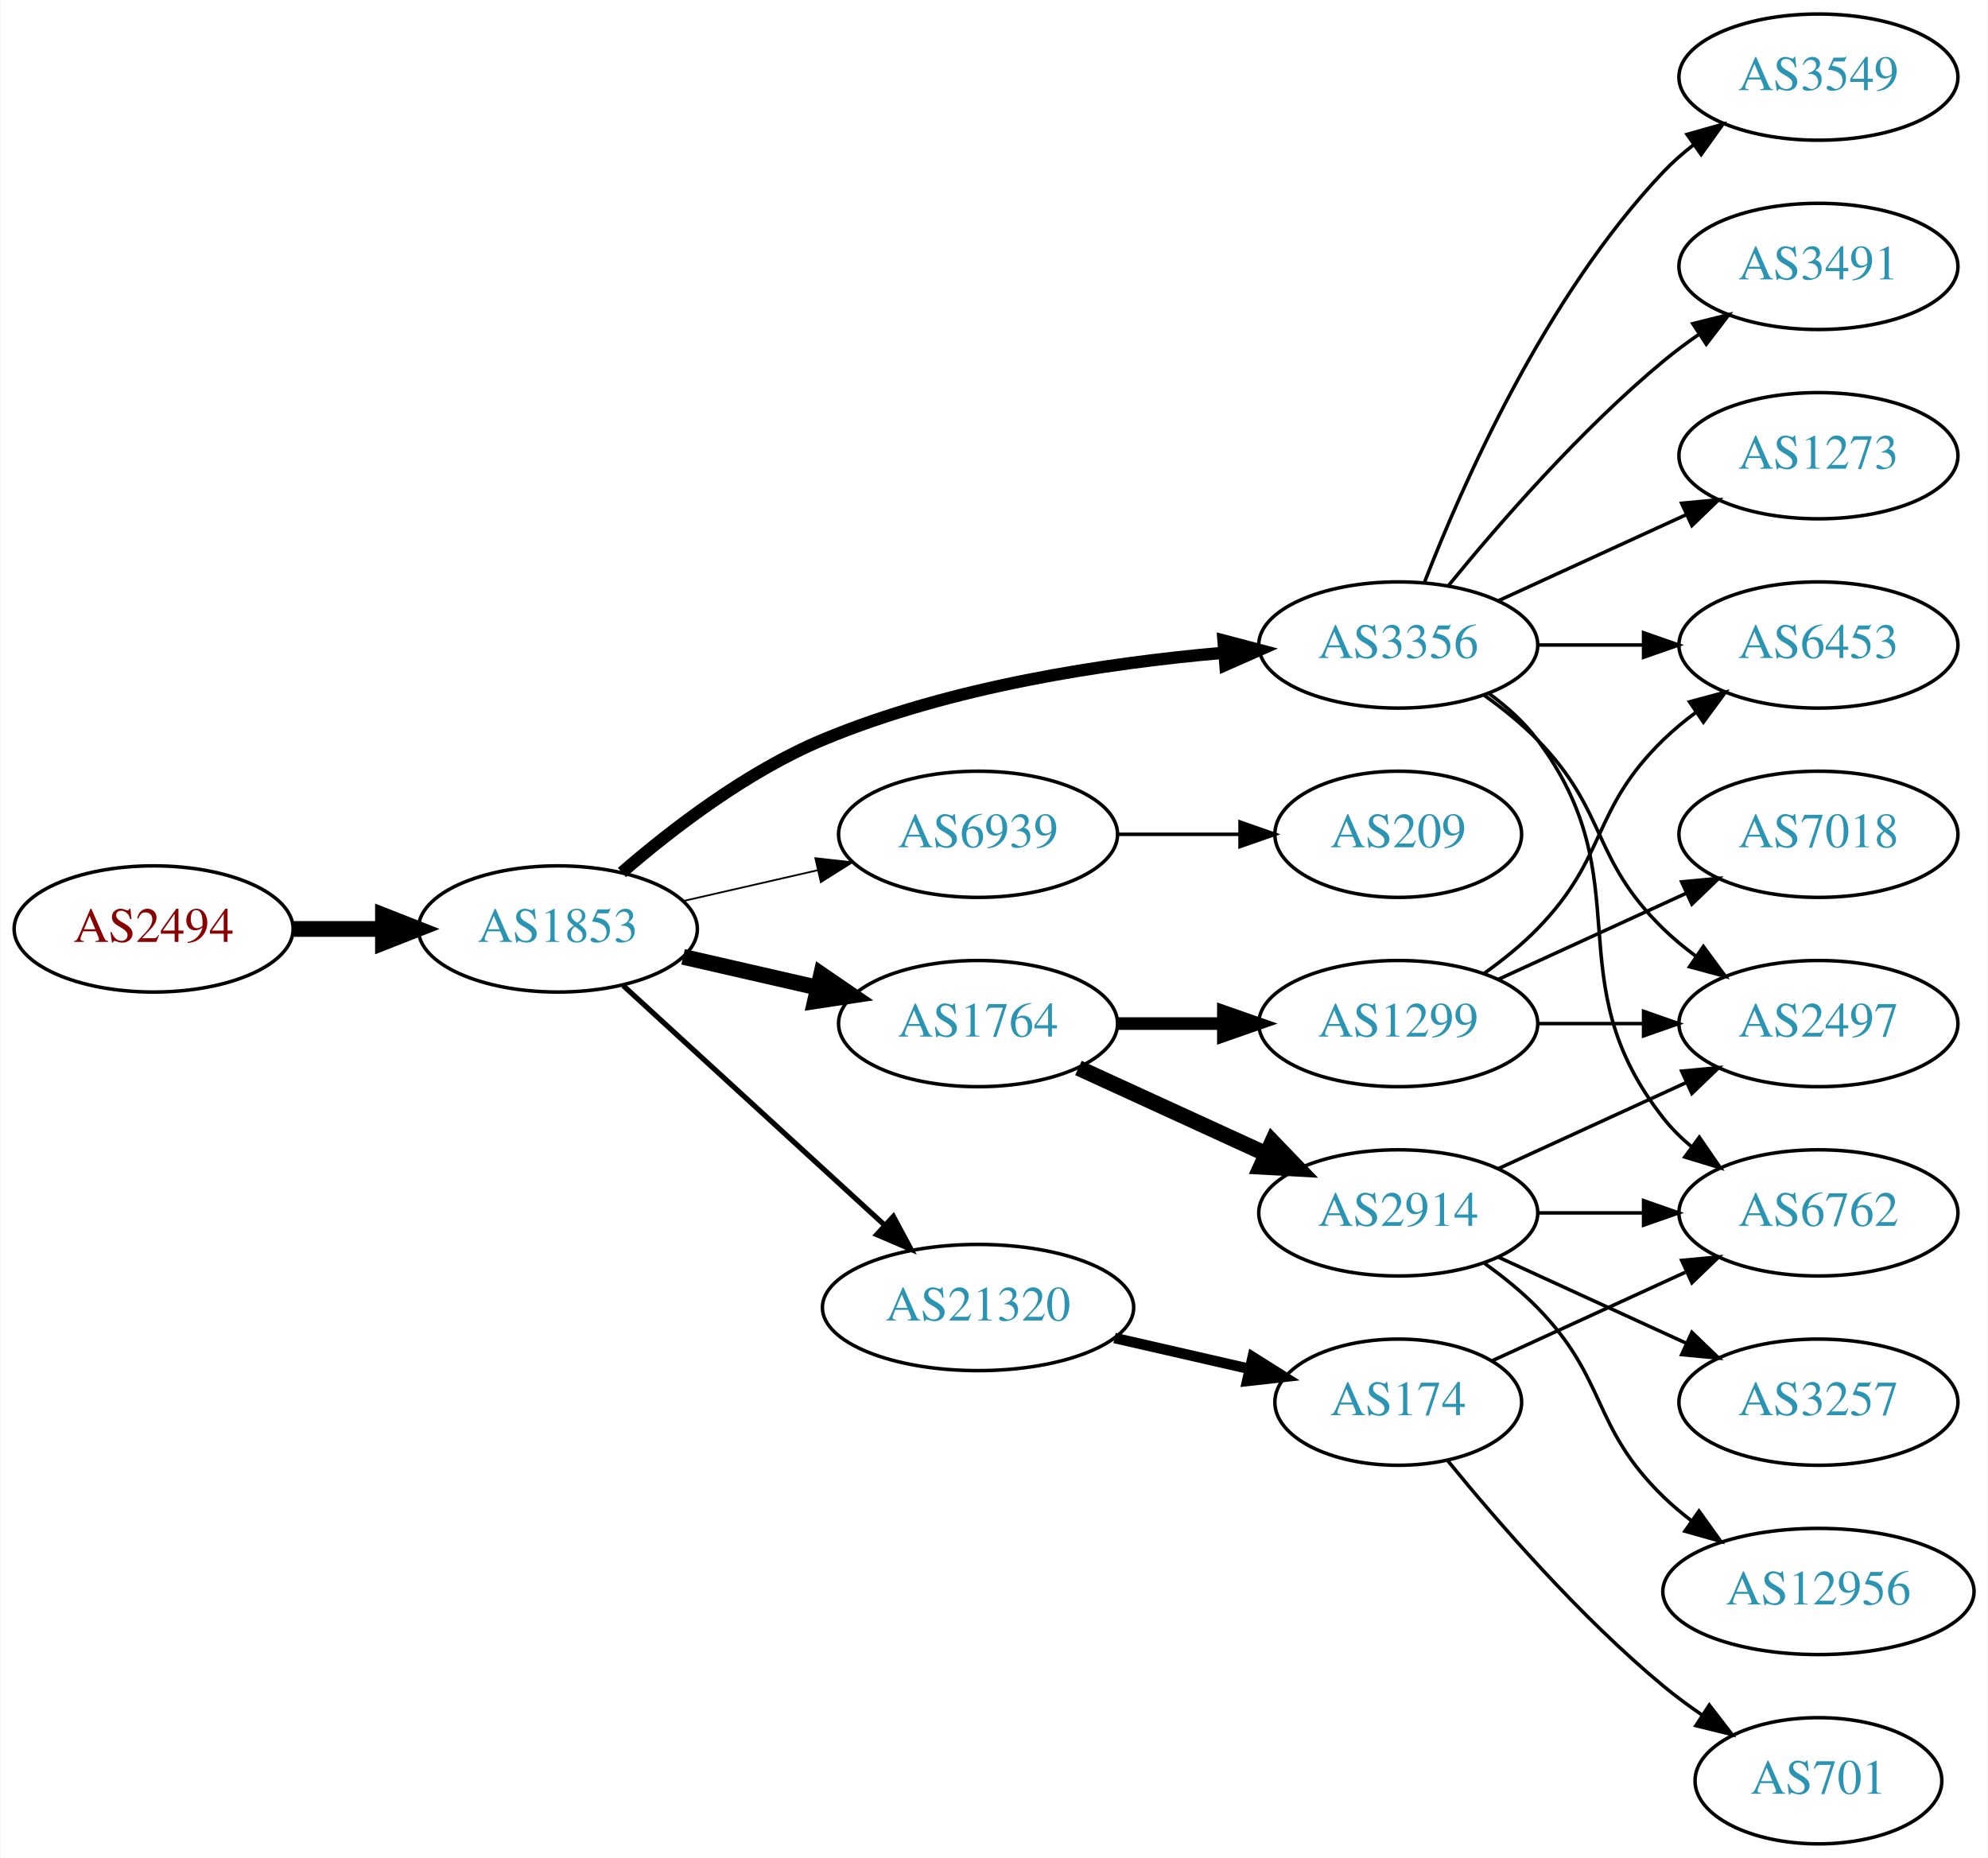
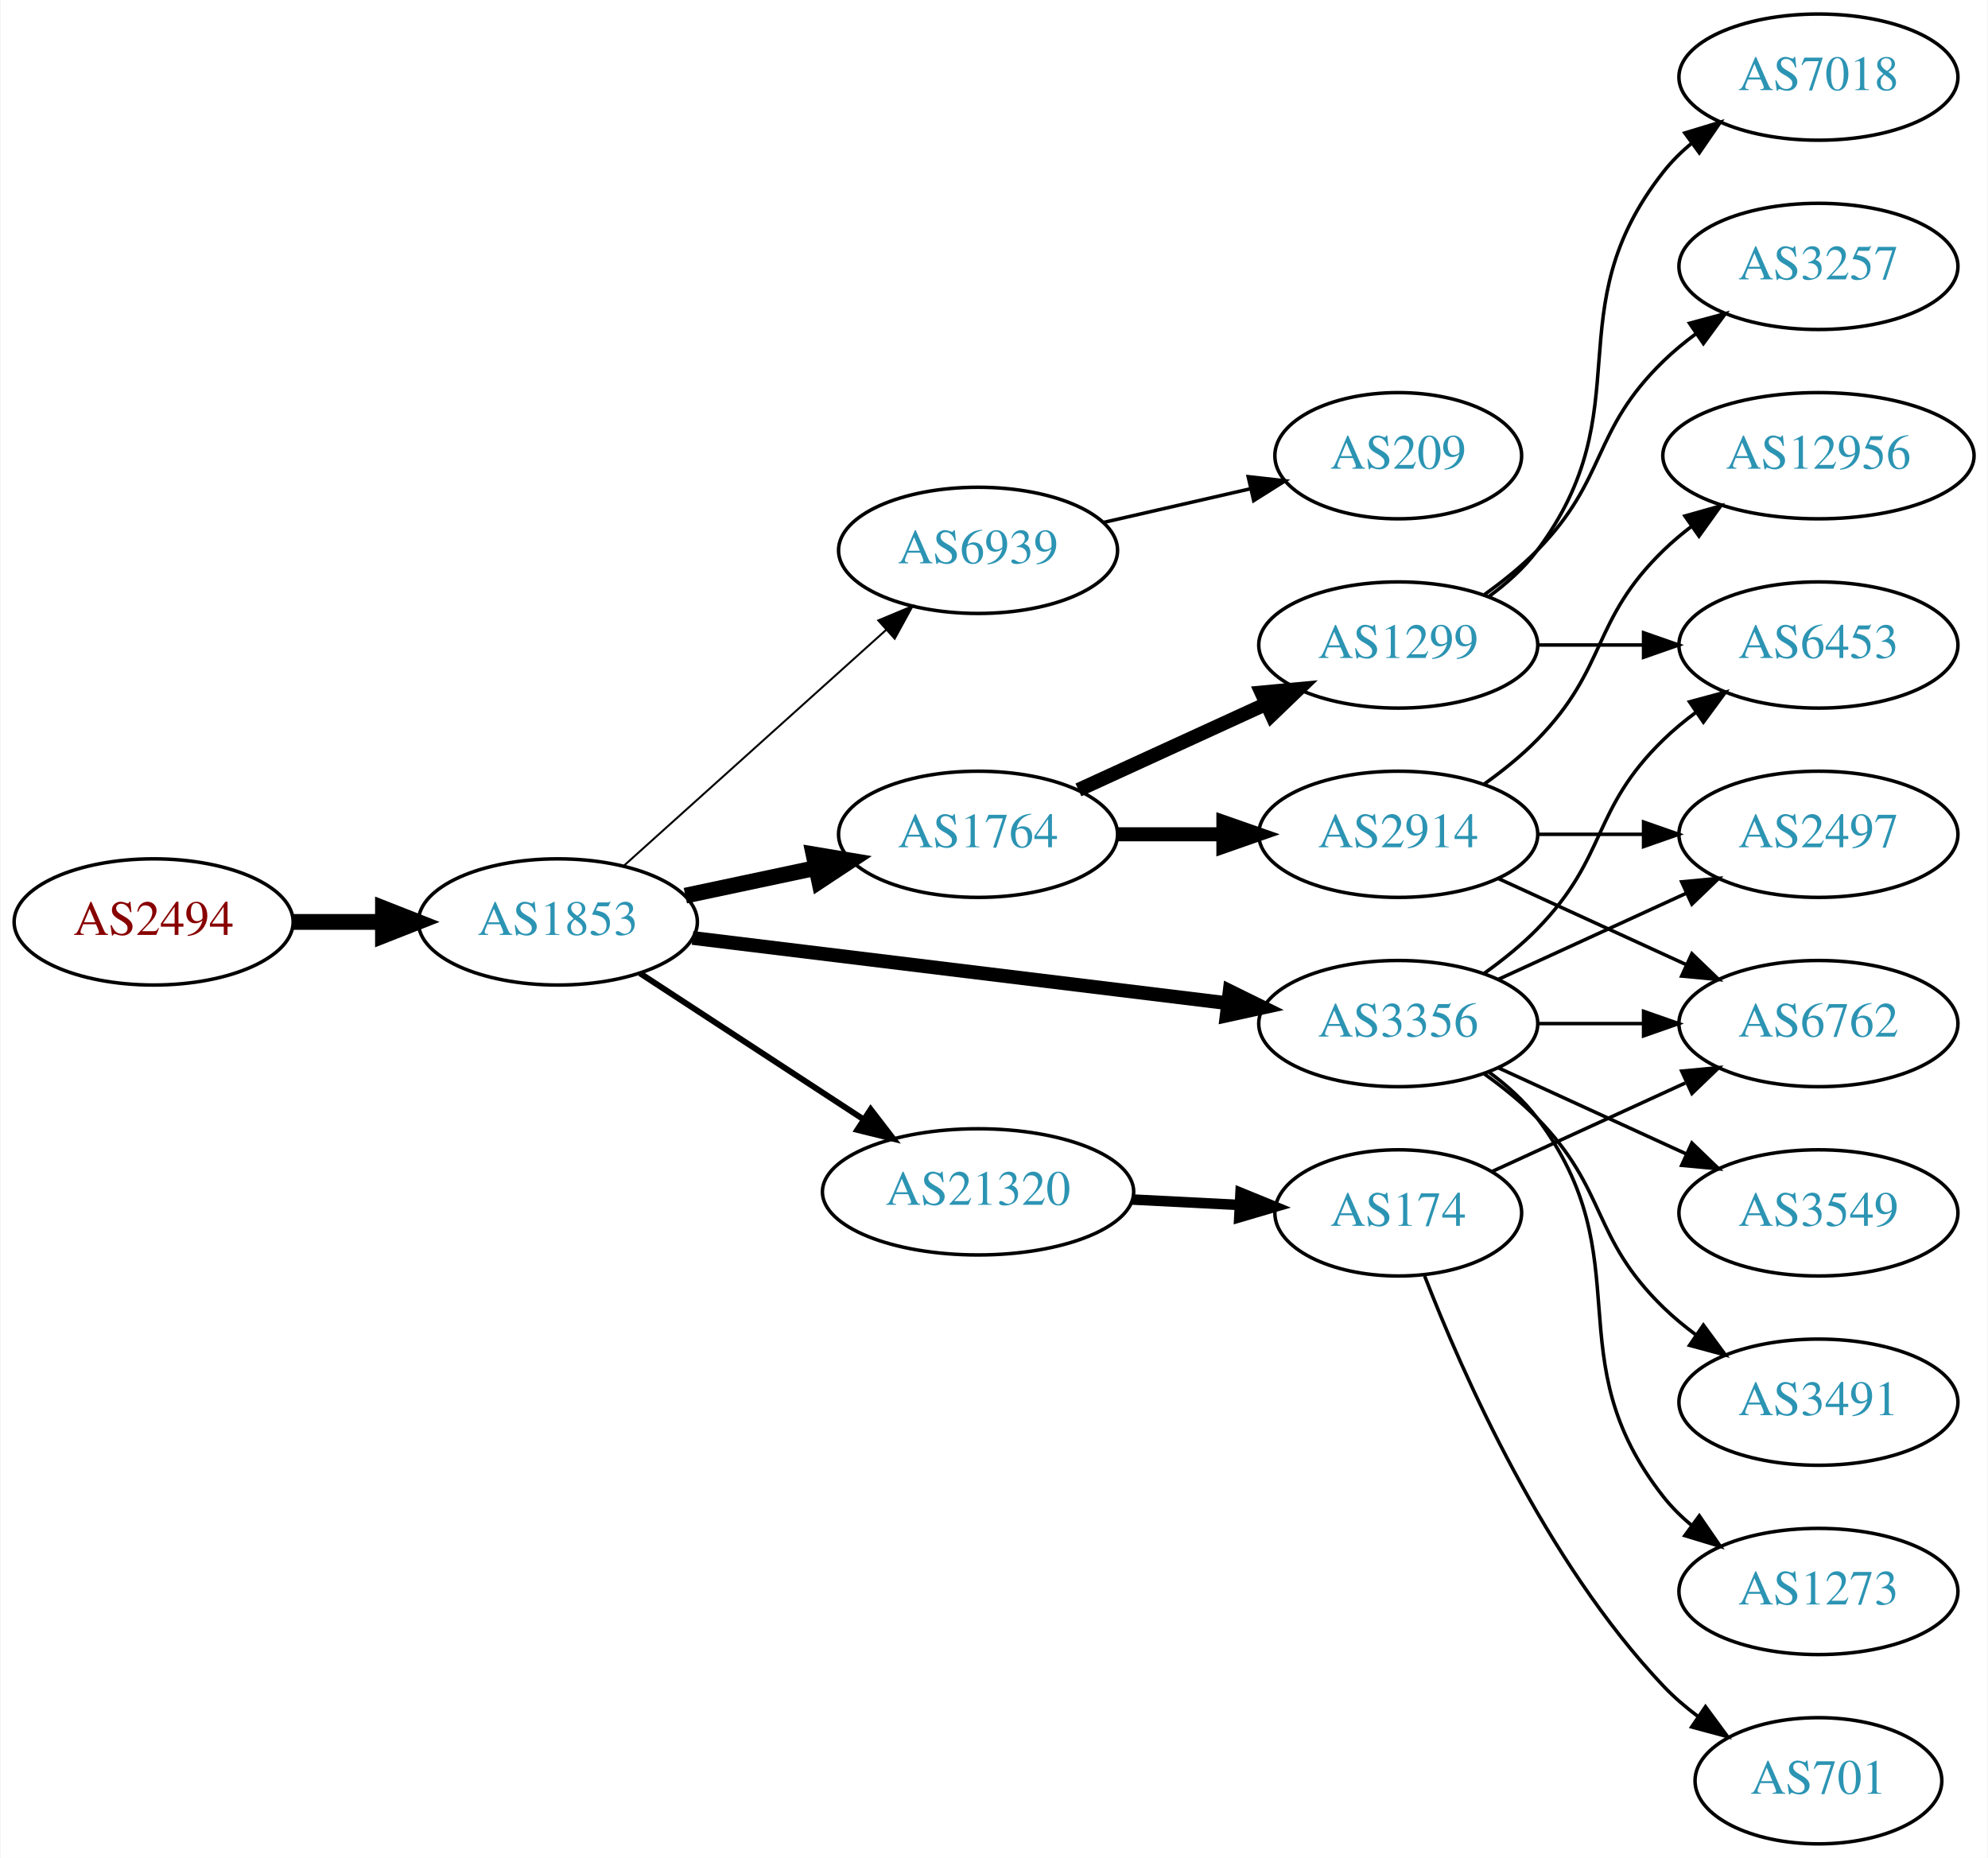
<svg xmlns="http://www.w3.org/2000/svg" xmlns:xlink="http://www.w3.org/1999/xlink" width="567pt" height="530pt" viewBox="0.00 0.00 566.66 530.00">
  <g id="graph0" class="graph" transform="scale(1 1) rotate(0) translate(4 526)">
    <polygon fill="white" stroke="none" points="-4,4 -4,-526 562.663,-526 562.663,4 -4,4" />
    <g id="node1" class="node">
      <g id="a_node1">
        <a xlink:href="/asn/2494" xlink:title="AS2494 ~ MUWNET Autonomous System [AT]">
-           <ellipse fill="#ffffff" stroke="black" cx="39.647" cy="-261" rx="39.794" ry="18" />
-           <text text-anchor="middle" x="39.647" y="-257.3" font-family="Times,serif" font-size="14.00" fill="#880000">AS2494</text>
+           <ellipse fill="#ffffff" stroke="black" cx="39.647" cy="-263" rx="39.794" ry="18" />
+           <text text-anchor="middle" x="39.647" y="-259.3" font-family="Times,serif" font-size="14.00" fill="#880000">AS2494</text>
        </a>
      </g>
    </g>
    <g id="node2" class="node">
      <g id="a_node2">
        <a xlink:href="/asn/1853" xlink:title="AS1853 ~ ACOnet Backbone [AT]">
-           <ellipse fill="#ffffff" stroke="black" cx="154.939" cy="-261" rx="39.794" ry="18" />
-           <text text-anchor="middle" x="154.939" y="-257.3" font-family="Times,serif" font-size="14.00" fill="#2c94b3">AS1853</text>
+           <ellipse fill="#ffffff" stroke="black" cx="154.939" cy="-263" rx="39.794" ry="18" />
+           <text text-anchor="middle" x="154.939" y="-259.3" font-family="Times,serif" font-size="14.00" fill="#2c94b3">AS1853</text>
        </a>
      </g>
    </g>
    <g id="edge1" class="edge">
-       <path fill="none" stroke="black" stroke-width="4.5" d="M79.319,-261C87.522,-261 96.286,-261 104.818,-261" />
-       <polygon fill="black" stroke="black" stroke-width="4.5" points="105.057,-264.938 115.057,-261 105.057,-257.063 105.057,-264.938" />
+       <path fill="none" stroke="black" stroke-width="4.5" d="M79.319,-263C87.522,-263 96.286,-263 104.818,-263" />
+       <polygon fill="black" stroke="black" stroke-width="4.5" points="105.057,-266.938 115.057,-263 105.057,-259.063 105.057,-266.938" />
    </g>
    <g id="node3" class="node">
      <g id="a_node3">
-         <a xlink:href="/asn/3356" xlink:title="AS3356 ~ LEVEL3 [US]">
-           <ellipse fill="#ffffff" stroke="black" cx="394.625" cy="-342" rx="39.794" ry="18" />
-           <text text-anchor="middle" x="394.625" y="-338.3" font-family="Times,serif" font-size="14.00" fill="#2c94b3">AS3356</text>
+         <a xlink:href="/asn/6939" xlink:title="AS6939 ~ Hurricane Electric LLC [US]">
+           <ellipse fill="#ffffff" stroke="black" cx="274.782" cy="-369" rx="39.794" ry="18" />
+           <text text-anchor="middle" x="274.782" y="-365.3" font-family="Times,serif" font-size="14.00" fill="#2c94b3">AS6939</text>
        </a>
      </g>
    </g>
    <g id="edge2" class="edge">
-       <path fill="none" stroke="black" stroke-width="3.5" d="M173.211,-277.109C187.494,-289.486 208.886,-305.948 230.586,-315 267.024,-330.199 311.397,-336.86 344.646,-339.77" />
-       <polygon fill="black" stroke="black" stroke-width="3.5" points="344.782,-343.291 355.026,-340.589 345.332,-336.313 344.782,-343.291" />
+       <path fill="none" stroke="black" stroke-width="0.562" d="M173.837,-279.099C193.765,-297.025 226.123,-326.13 248.6,-346.349" />
+       <polygon fill="black" stroke="black" stroke-width="0.562" points="246.326,-349.011 256.102,-353.097 251.008,-343.807 246.326,-349.011" />
    </g>
    <g id="node4" class="node">
      <g id="a_node4">
-         <a xlink:href="/asn/6939" xlink:title="AS6939 ~ Hurricane Electric LLC [US]">
+         <a xlink:href="/asn/1764" xlink:title="AS1764 ~ NEXTLAYER-AS [AT]">
          <ellipse fill="#ffffff" stroke="black" cx="274.782" cy="-288" rx="39.794" ry="18" />
-           <text text-anchor="middle" x="274.782" y="-284.3" font-family="Times,serif" font-size="14.00" fill="#2c94b3">AS6939</text>
+           <text text-anchor="middle" x="274.782" y="-284.3" font-family="Times,serif" font-size="14.00" fill="#2c94b3">AS1764</text>
        </a>
      </g>
    </g>
    <g id="edge3" class="edge">
-       <path fill="none" stroke="black" stroke-width="0.5" d="M190.659,-268.955C202.659,-271.704 216.28,-274.825 228.972,-277.733" />
-       <polygon fill="black" stroke="black" stroke-width="0.5" points="228.375,-281.187 238.904,-280.009 229.938,-274.364 228.375,-281.187" />
+       <path fill="none" stroke="black" stroke-width="4.5" d="M191.296,-270.501C202.948,-272.973 216.073,-275.757 228.368,-278.366" />
+       <polygon fill="black" stroke="black" stroke-width="4.5" points="227.851,-282.281 238.45,-280.504 229.485,-274.577 227.851,-282.281" />
    </g>
    <g id="node5" class="node">
      <g id="a_node5">
-         <a xlink:href="/asn/1764" xlink:title="AS1764 ~ NEXTLAYER-AS [AT]">
-           <ellipse fill="#ffffff" stroke="black" cx="274.782" cy="-234" rx="39.794" ry="18" />
-           <text text-anchor="middle" x="274.782" y="-230.3" font-family="Times,serif" font-size="14.00" fill="#2c94b3">AS1764</text>
+         <a xlink:href="/asn/3356" xlink:title="AS3356 ~ Level 3 Parent, LLC [US]">
+           <ellipse fill="#ffffff" stroke="black" cx="394.625" cy="-234" rx="39.794" ry="18" />
+           <text text-anchor="middle" x="394.625" y="-230.3" font-family="Times,serif" font-size="14.00" fill="#2c94b3">AS3356</text>
        </a>
      </g>
    </g>
    <g id="edge4" class="edge">
-       <path fill="none" stroke="black" stroke-width="4.5" d="M190.659,-253.045C202.659,-250.296 216.28,-247.175 228.972,-244.267" />
-       <polygon fill="black" stroke="black" stroke-width="4.5" points="230.036,-248.063 238.904,-241.991 228.277,-240.387 230.036,-248.063" />
+       <path fill="none" stroke="black" stroke-width="3.938" d="M193.339,-258.437C234.576,-253.405 301.021,-245.299 345.962,-239.815" />
+       <polygon fill="black" stroke="black" stroke-width="3.938" points="346.548,-243.27 356.051,-238.584 345.7,-236.321 346.548,-243.27" />
    </g>
    <g id="node6" class="node">
      <g id="a_node6">
        <a xlink:href="/asn/21320" xlink:title="AS21320 ~ GEANT Vereniging [EU]">
-           <ellipse fill="#ffffff" stroke="black" cx="274.782" cy="-153" rx="44.393" ry="18" />
-           <text text-anchor="middle" x="274.782" y="-149.3" font-family="Times,serif" font-size="14.00" fill="#2c94b3">AS21320</text>
+           <ellipse fill="#ffffff" stroke="black" cx="274.782" cy="-186" rx="44.393" ry="18" />
+           <text text-anchor="middle" x="274.782" y="-182.3" font-family="Times,serif" font-size="14.00" fill="#2c94b3">AS21320</text>
        </a>
      </g>
    </g>
    <g id="edge5" class="edge">
-       <path fill="none" stroke="black" stroke-width="1.5" d="M173.582,-244.831C193.339,-226.724 225.542,-197.211 248.093,-176.543" />
-       <polygon fill="black" stroke="black" stroke-width="1.5" points="250.624,-178.971 255.631,-169.635 245.894,-173.811 250.624,-178.971" />
+       <path fill="none" stroke="black" stroke-width="1.688" d="M178.382,-248.336C196.415,-236.553 221.964,-219.859 242.084,-206.712" />
+       <polygon fill="black" stroke="black" stroke-width="1.688" points="244.161,-209.536 250.618,-201.136 240.332,-203.676 244.161,-209.536" />
    </g>
    <g id="node7" class="node">
      <g id="a_node7">
-         <a xlink:href="/asn/6762" xlink:title="AS6762 ~ TELECOM ITALIA SPARKLE S.p.A. [IT]">
-           <ellipse fill="#ffffff" stroke="black" cx="514.467" cy="-180" rx="39.794" ry="18" />
-           <text text-anchor="middle" x="514.467" y="-176.3" font-family="Times,serif" font-size="14.00" fill="#2c94b3">AS6762</text>
+         <a xlink:href="/asn/209" xlink:title="AS209 ~ CenturyLink Communications, LLC [US]">
+           <ellipse fill="#ffffff" stroke="black" cx="394.625" cy="-396" rx="35.194" ry="18" />
+           <text text-anchor="middle" x="394.625" y="-392.3" font-family="Times,serif" font-size="14.00" fill="#2c94b3">AS209</text>
        </a>
      </g>
    </g>
    <g id="edge6" class="edge">
-       <path fill="none" stroke="black" d="M420.555,-328.118C425.631,-324.389 430.549,-319.984 434.271,-315 464.542,-274.458 438.972,-246.754 470.271,-207 472.596,-204.047 475.34,-201.33 478.299,-198.853" />
-       <polygon fill="black" stroke="black" points="480.492,-201.585 486.496,-192.855 476.358,-195.936 480.492,-201.585" />
+       <path fill="none" stroke="black" d="M310.501,-376.955C323.594,-379.955 338.616,-383.396 352.257,-386.522" />
+       <polygon fill="black" stroke="black" points="351.835,-390.016 362.364,-388.838 353.398,-383.193 351.835,-390.016" />
    </g>
    <g id="node8" class="node">
      <g id="a_node8">
+         <a xlink:href="/asn/1299" xlink:title="AS1299 ~ Telia Carrier [EU]">
+           <ellipse fill="#ffffff" stroke="black" cx="394.625" cy="-342" rx="39.794" ry="18" />
+           <text text-anchor="middle" x="394.625" y="-338.3" font-family="Times,serif" font-size="14.00" fill="#2c94b3">AS1299</text>
+         </a>
+       </g>
+     </g>
+     <g id="edge7" class="edge">
+       <path fill="none" stroke="black" stroke-width="4" d="M303.411,-300.661C319.368,-307.973 339.638,-317.261 356.921,-325.181" />
+       <polygon fill="black" stroke="black" stroke-width="4" points="355.62,-328.435 366.169,-329.419 358.536,-322.071 355.62,-328.435" />
+     </g>
+     <g id="node9" class="node">
+       <g id="a_node9">
+         <a xlink:href="/asn/2914" xlink:title="AS2914 ~ NTT America, Inc. [US]">
+           <ellipse fill="#ffffff" stroke="black" cx="394.625" cy="-288" rx="39.794" ry="18" />
+           <text text-anchor="middle" x="394.625" y="-284.3" font-family="Times,serif" font-size="14.00" fill="#2c94b3">AS2914</text>
+         </a>
+       </g>
+     </g>
+     <g id="edge8" class="edge">
+       <path fill="none" stroke="black" stroke-width="4" d="M314.695,-288C324.248,-288 334.598,-288 344.56,-288" />
+       <polygon fill="black" stroke="black" stroke-width="4" points="344.753,-291.5 354.753,-288 344.753,-284.5 344.753,-291.5" />
+     </g>
+     <g id="node10" class="node">
+       <g id="a_node10">
+         <a xlink:href="/asn/2497" xlink:title="AS2497 ~ Internet Initiative Japan Inc. [JP]">
+           <ellipse fill="#ffffff" stroke="black" cx="514.467" cy="-288" rx="39.794" ry="18" />
+           <text text-anchor="middle" x="514.467" y="-284.3" font-family="Times,serif" font-size="14.00" fill="#2c94b3">AS2497</text>
+         </a>
+       </g>
+     </g>
+     <g id="edge18" class="edge">
+       <path fill="none" stroke="black" d="M423.253,-246.661C439.21,-253.973 459.481,-263.261 476.764,-271.181" />
+       <polygon fill="black" stroke="black" points="475.462,-274.435 486.011,-275.419 478.378,-268.071 475.462,-274.435" />
+     </g>
+     <g id="node11" class="node">
+       <g id="a_node11">
+         <a xlink:href="/asn/6762" xlink:title="AS6762 ~ TELECOM ITALIA SPARKLE S.p.A. [IT]">
+           <ellipse fill="#ffffff" stroke="black" cx="514.467" cy="-234" rx="39.794" ry="18" />
+           <text text-anchor="middle" x="514.467" y="-230.3" font-family="Times,serif" font-size="14.00" fill="#2c94b3">AS6762</text>
+         </a>
+       </g>
+     </g>
+     <g id="edge20" class="edge">
+       <path fill="none" stroke="black" d="M434.537,-234C444.091,-234 454.44,-234 464.403,-234" />
+       <polygon fill="black" stroke="black" points="464.595,-237.5 474.595,-234 464.595,-230.5 464.595,-237.5" />
+     </g>
+     <g id="node13" class="node">
+       <g id="a_node13">
        <a xlink:href="/asn/6453" xlink:title="AS6453 ~ TATA COMMUNICATIONS (AMERICA) INC [US]">
          <ellipse fill="#ffffff" stroke="black" cx="514.467" cy="-342" rx="39.794" ry="18" />
          <text text-anchor="middle" x="514.467" y="-338.3" font-family="Times,serif" font-size="14.00" fill="#2c94b3">AS6453</text>
        </a>
      </g>
    </g>
-     <g id="edge7" class="edge">
-       <path fill="none" stroke="black" d="M434.537,-342C444.091,-342 454.44,-342 464.403,-342" />
-       <polygon fill="black" stroke="black" points="464.595,-345.5 474.595,-342 464.595,-338.5 464.595,-345.5" />
-     </g>
-     <g id="node9" class="node">
-       <g id="a_node9">
+     <g id="edge17" class="edge">
+       <path fill="none" stroke="black" d="M419.219,-248.389C424.475,-252.148 429.806,-256.437 434.271,-261 454.443,-281.617 449.578,-294.906 470.271,-315 473.116,-317.763 476.29,-320.386 479.59,-322.834" />
+       <polygon fill="black" stroke="black" points="477.707,-325.786 487.938,-328.538 481.656,-320.006 477.707,-325.786" />
+     </g>
+     <g id="node16" class="node">
+       <g id="a_node16">
        <a xlink:href="/asn/3549" xlink:title="AS3549 ~ Level 3 Parent, LLC [US]">
-           <ellipse fill="#ffffff" stroke="black" cx="514.467" cy="-504" rx="39.794" ry="18" />
-           <text text-anchor="middle" x="514.467" y="-500.3" font-family="Times,serif" font-size="14.00" fill="#2c94b3">AS3549</text>
-         </a>
-       </g>
-     </g>
-     <g id="edge8" class="edge">
-       <path fill="none" stroke="black" d="M402.148,-359.994C412.898,-387.728 436.555,-441.429 470.271,-477 472.857,-479.728 475.774,-482.294 478.843,-484.677" />
-       <polygon fill="black" stroke="black" points="476.997,-487.658 487.191,-490.543 481.021,-481.93 476.997,-487.658" />
-     </g>
-     <g id="node10" class="node">
-       <g id="a_node10">
-         <a xlink:href="/asn/2497" xlink:title="AS2497 ~ Internet Initiative Japan Inc. [JP]">
-           <ellipse fill="#ffffff" stroke="black" cx="514.467" cy="-234" rx="39.794" ry="18" />
-           <text text-anchor="middle" x="514.467" y="-230.3" font-family="Times,serif" font-size="14.00" fill="#2c94b3">AS2497</text>
-         </a>
-       </g>
-     </g>
-     <g id="edge9" class="edge">
-       <path fill="none" stroke="black" d="M419.219,-327.611C424.475,-323.852 429.806,-319.563 434.271,-315 454.443,-294.383 449.578,-281.094 470.271,-261 473.116,-258.237 476.29,-255.614 479.59,-253.166" />
-       <polygon fill="black" stroke="black" points="481.656,-255.994 487.938,-247.462 477.707,-250.214 481.656,-255.994" />
-     </g>
-     <g id="node11" class="node">
-       <g id="a_node11">
+           <ellipse fill="#ffffff" stroke="black" cx="514.467" cy="-180" rx="39.794" ry="18" />
+           <text text-anchor="middle" x="514.467" y="-176.3" font-family="Times,serif" font-size="14.00" fill="#2c94b3">AS3549</text>
+         </a>
+       </g>
+     </g>
+     <g id="edge15" class="edge">
+       <path fill="none" stroke="black" d="M423.253,-221.339C439.21,-214.027 459.481,-204.739 476.764,-196.819" />
+       <polygon fill="black" stroke="black" points="478.378,-199.929 486.011,-192.581 475.462,-193.565 478.378,-199.929" />
+     </g>
+     <g id="node17" class="node">
+       <g id="a_node17">
        <a xlink:href="/asn/3491" xlink:title="AS3491 ~ PCCW Global, Inc. [US]">
-           <ellipse fill="#ffffff" stroke="black" cx="514.467" cy="-450" rx="39.794" ry="18" />
-           <text text-anchor="middle" x="514.467" y="-446.3" font-family="Times,serif" font-size="14.00" fill="#2c94b3">AS3491</text>
-         </a>
-       </g>
-     </g>
-     <g id="edge10" class="edge">
-       <path fill="none" stroke="black" d="M409.044,-359.065C423.158,-376.375 446.573,-403.345 470.271,-423 473.487,-425.668 476.988,-428.27 480.558,-430.741" />
-       <polygon fill="black" stroke="black" points="478.636,-433.666 488.915,-436.236 482.482,-427.817 478.636,-433.666" />
-     </g>
-     <g id="node12" class="node">
-       <g id="a_node12">
+           <ellipse fill="#ffffff" stroke="black" cx="514.467" cy="-126" rx="39.794" ry="18" />
+           <text text-anchor="middle" x="514.467" y="-122.3" font-family="Times,serif" font-size="14.00" fill="#2c94b3">AS3491</text>
+         </a>
+       </g>
+     </g>
+     <g id="edge16" class="edge">
+       <path fill="none" stroke="black" d="M419.219,-219.611C424.475,-215.852 429.806,-211.563 434.271,-207 454.443,-186.383 449.578,-173.094 470.271,-153 473.116,-150.237 476.29,-147.614 479.59,-145.166" />
+       <polygon fill="black" stroke="black" points="481.656,-147.994 487.938,-139.462 477.707,-142.214 481.656,-147.994" />
+     </g>
+     <g id="node18" class="node">
+       <g id="a_node18">
        <a xlink:href="/asn/1273" xlink:title="AS1273 ~ Vodafone Group PLC [EU]">
-           <ellipse fill="#ffffff" stroke="black" cx="514.467" cy="-396" rx="39.794" ry="18" />
-           <text text-anchor="middle" x="514.467" y="-392.3" font-family="Times,serif" font-size="14.00" fill="#2c94b3">AS1273</text>
-         </a>
-       </g>
-     </g>
-     <g id="edge11" class="edge">
-       <path fill="none" stroke="black" d="M423.253,-354.661C439.21,-361.973 459.481,-371.261 476.764,-379.181" />
-       <polygon fill="black" stroke="black" points="475.462,-382.435 486.011,-383.419 478.378,-376.071 475.462,-382.435" />
-     </g>
-     <g id="node13" class="node">
-       <g id="a_node13">
-         <a xlink:href="/asn/209" xlink:title="AS209 ~ CenturyLink Communications, LLC [US]">
-           <ellipse fill="#ffffff" stroke="black" cx="394.625" cy="-288" rx="35.194" ry="18" />
-           <text text-anchor="middle" x="394.625" y="-284.3" font-family="Times,serif" font-size="14.00" fill="#2c94b3">AS209</text>
-         </a>
-       </g>
-     </g>
-     <g id="edge12" class="edge">
-       <path fill="none" stroke="black" d="M314.695,-288C325.782,-288 337.941,-288 349.323,-288" />
-       <polygon fill="black" stroke="black" points="349.505,-291.5 359.505,-288 349.505,-284.5 349.505,-291.5" />
-     </g>
-     <g id="node14" class="node">
-       <g id="a_node14">
-         <a xlink:href="/asn/1299" xlink:title="AS1299 ~ Telia Carrier [EU]">
-           <ellipse fill="#ffffff" stroke="black" cx="394.625" cy="-234" rx="39.794" ry="18" />
-           <text text-anchor="middle" x="394.625" y="-230.3" font-family="Times,serif" font-size="14.00" fill="#2c94b3">AS1299</text>
-         </a>
-       </g>
-     </g>
-     <g id="edge13" class="edge">
-       <path fill="none" stroke="black" stroke-width="3.6" d="M314.695,-234C324.248,-234 334.598,-234 344.56,-234" />
-       <polygon fill="black" stroke="black" stroke-width="3.6" points="344.753,-237.5 354.753,-234 344.753,-230.5 344.753,-237.5" />
-     </g>
-     <g id="node15" class="node">
-       <g id="a_node15">
-         <a xlink:href="/asn/2914" xlink:title="AS2914 ~ NTT America, Inc. [US]">
-           <ellipse fill="#ffffff" stroke="black" cx="394.625" cy="-180" rx="39.794" ry="18" />
-           <text text-anchor="middle" x="394.625" y="-176.3" font-family="Times,serif" font-size="14.00" fill="#2c94b3">AS2914</text>
-         </a>
-       </g>
-     </g>
-     <g id="edge14" class="edge">
-       <path fill="none" stroke="black" stroke-width="4.5" d="M303.411,-221.339C319.368,-214.027 339.638,-204.739 356.921,-196.819" />
-       <polygon fill="black" stroke="black" stroke-width="4.5" points="358.718,-200.327 366.169,-192.581 355.438,-193.168 358.718,-200.327" />
+           <ellipse fill="#ffffff" stroke="black" cx="514.467" cy="-72" rx="39.794" ry="18" />
+           <text text-anchor="middle" x="514.467" y="-68.3" font-family="Times,serif" font-size="14.00" fill="#2c94b3">AS1273</text>
+         </a>
+       </g>
+     </g>
+     <g id="edge19" class="edge">
+       <path fill="none" stroke="black" d="M420.555,-220.118C425.631,-216.389 430.549,-211.984 434.271,-207 464.542,-166.458 438.972,-138.754 470.271,-99 472.596,-96.047 475.34,-93.33 478.299,-90.853" />
+       <polygon fill="black" stroke="black" points="480.492,-93.585 486.496,-84.855 476.358,-87.936 480.492,-93.585" />
    </g>
    <g id="node19" class="node">
      <g id="a_node19">
        <a xlink:href="/asn/174" xlink:title="AS174 ~ Cogent Communications [US]">
-           <ellipse fill="#ffffff" stroke="black" cx="394.625" cy="-126" rx="35.194" ry="18" />
-           <text text-anchor="middle" x="394.625" y="-122.3" font-family="Times,serif" font-size="14.00" fill="#2c94b3">AS174</text>
-         </a>
-       </g>
-     </g>
-     <g id="edge22" class="edge">
-       <path fill="none" stroke="black" stroke-width="3" d="M313.717,-144.308C326.034,-141.486 339.758,-138.342 352.309,-135.466" />
-       <polygon fill="black" stroke="black" stroke-width="3" points="353.108,-138.874 362.074,-133.229 351.545,-132.051 353.108,-138.874" />
-     </g>
-     <g id="edge16" class="edge">
-       <path fill="none" stroke="black" d="M419.219,-248.389C424.475,-252.148 429.806,-256.437 434.271,-261 454.443,-281.617 449.578,-294.906 470.271,-315 473.116,-317.763 476.29,-320.386 479.59,-322.834" />
-       <polygon fill="black" stroke="black" points="477.707,-325.786 487.938,-328.538 481.656,-320.006 477.707,-325.786" />
-     </g>
-     <g id="edge15" class="edge">
-       <path fill="none" stroke="black" d="M434.537,-234C444.091,-234 454.44,-234 464.403,-234" />
-       <polygon fill="black" stroke="black" points="464.595,-237.5 474.595,-234 464.595,-230.5 464.595,-237.5" />
-     </g>
-     <g id="node16" class="node">
-       <g id="a_node16">
+           <ellipse fill="#ffffff" stroke="black" cx="394.625" cy="-180" rx="35.194" ry="18" />
+           <text text-anchor="middle" x="394.625" y="-176.3" font-family="Times,serif" font-size="14.00" fill="#2c94b3">AS174</text>
+         </a>
+       </g>
+     </g>
+     <g id="edge21" class="edge">
+       <path fill="none" stroke="black" stroke-width="3" d="M318.659,-183.817C328.623,-183.31 339.25,-182.769 349.275,-182.258" />
+       <polygon fill="black" stroke="black" stroke-width="3" points="349.644,-185.744 359.453,-181.74 349.288,-178.753 349.644,-185.744" />
+     </g>
+     <g id="edge12" class="edge">
+       <path fill="none" stroke="black" d="M434.537,-342C444.091,-342 454.44,-342 464.403,-342" />
+       <polygon fill="black" stroke="black" points="464.595,-345.5 474.595,-342 464.595,-338.5 464.595,-345.5" />
+     </g>
+     <g id="node14" class="node">
+       <g id="a_node14">
        <a xlink:href="/asn/7018" xlink:title="AS7018 ~ AT&amp;T Services, Inc. [US]">
-           <ellipse fill="#ffffff" stroke="black" cx="514.467" cy="-288" rx="39.794" ry="18" />
-           <text text-anchor="middle" x="514.467" y="-284.3" font-family="Times,serif" font-size="14.00" fill="#2c94b3">AS7018</text>
-         </a>
-       </g>
-     </g>
-     <g id="edge17" class="edge">
-       <path fill="none" stroke="black" d="M423.253,-246.661C439.21,-253.973 459.481,-263.261 476.764,-271.181" />
-       <polygon fill="black" stroke="black" points="475.462,-274.435 486.011,-275.419 478.378,-268.071 475.462,-274.435" />
-     </g>
-     <g id="edge21" class="edge">
-       <path fill="none" stroke="black" d="M434.537,-180C444.091,-180 454.44,-180 464.403,-180" />
-       <polygon fill="black" stroke="black" points="464.595,-183.5 474.595,-180 464.595,-176.5 464.595,-183.5" />
-     </g>
-     <g id="edge20" class="edge">
-       <path fill="none" stroke="black" d="M423.253,-192.661C439.21,-199.973 459.481,-209.261 476.764,-217.181" />
-       <polygon fill="black" stroke="black" points="475.462,-220.435 486.011,-221.419 478.378,-214.071 475.462,-220.435" />
-     </g>
-     <g id="node17" class="node">
-       <g id="a_node17">
+           <ellipse fill="#ffffff" stroke="black" cx="514.467" cy="-504" rx="39.794" ry="18" />
+           <text text-anchor="middle" x="514.467" y="-500.3" font-family="Times,serif" font-size="14.00" fill="#2c94b3">AS7018</text>
+         </a>
+       </g>
+     </g>
+     <g id="edge13" class="edge">
+       <path fill="none" stroke="black" d="M420.555,-355.882C425.631,-359.611 430.549,-364.016 434.271,-369 464.542,-409.542 438.972,-437.246 470.271,-477 472.596,-479.953 475.34,-482.67 478.299,-485.147" />
+       <polygon fill="black" stroke="black" points="476.358,-488.064 486.496,-491.145 480.492,-482.415 476.358,-488.064" />
+     </g>
+     <g id="node15" class="node">
+       <g id="a_node15">
        <a xlink:href="/asn/3257" xlink:title="AS3257 ~ GTT [DE]">
-           <ellipse fill="#ffffff" stroke="black" cx="514.467" cy="-126" rx="39.794" ry="18" />
-           <text text-anchor="middle" x="514.467" y="-122.3" font-family="Times,serif" font-size="14.00" fill="#2c94b3">AS3257</text>
-         </a>
-       </g>
-     </g>
-     <g id="edge18" class="edge">
-       <path fill="none" stroke="black" d="M423.253,-167.339C439.21,-160.027 459.481,-150.739 476.764,-142.819" />
-       <polygon fill="black" stroke="black" points="478.378,-145.929 486.011,-138.581 475.462,-139.565 478.378,-145.929" />
-     </g>
-     <g id="node18" class="node">
-       <g id="a_node18">
+           <ellipse fill="#ffffff" stroke="black" cx="514.467" cy="-450" rx="39.794" ry="18" />
+           <text text-anchor="middle" x="514.467" y="-446.3" font-family="Times,serif" font-size="14.00" fill="#2c94b3">AS3257</text>
+         </a>
+       </g>
+     </g>
+     <g id="edge14" class="edge">
+       <path fill="none" stroke="black" d="M419.219,-356.389C424.475,-360.148 429.806,-364.437 434.271,-369 454.443,-389.617 449.578,-402.906 470.271,-423 473.116,-425.763 476.29,-428.386 479.59,-430.834" />
+       <polygon fill="black" stroke="black" points="477.707,-433.786 487.938,-436.538 481.656,-428.006 477.707,-433.786" />
+     </g>
+     <g id="edge9" class="edge">
+       <path fill="none" stroke="black" d="M434.537,-288C444.091,-288 454.44,-288 464.403,-288" />
+       <polygon fill="black" stroke="black" points="464.595,-291.5 474.595,-288 464.595,-284.5 464.595,-291.5" />
+     </g>
+     <g id="edge10" class="edge">
+       <path fill="none" stroke="black" d="M423.253,-275.339C439.21,-268.027 459.481,-258.739 476.764,-250.819" />
+       <polygon fill="black" stroke="black" points="478.378,-253.929 486.011,-246.581 475.462,-247.565 478.378,-253.929" />
+     </g>
+     <g id="node12" class="node">
+       <g id="a_node12">
        <a xlink:href="/asn/12956" xlink:title="AS12956 ~ TELXIUS [ES]">
-           <ellipse fill="#ffffff" stroke="black" cx="514.467" cy="-72" rx="44.393" ry="18" />
-           <text text-anchor="middle" x="514.467" y="-68.3" font-family="Times,serif" font-size="14.00" fill="#2c94b3">AS12956</text>
-         </a>
-       </g>
-     </g>
-     <g id="edge19" class="edge">
-       <path fill="none" stroke="black" d="M419.219,-165.611C424.475,-161.852 429.806,-157.563 434.271,-153 454.443,-132.383 449.578,-119.094 470.271,-99 472.757,-96.586 475.495,-94.278 478.348,-92.1" />
-       <polygon fill="black" stroke="black" points="480.403,-94.934 486.583,-86.329 476.385,-89.202 480.403,-94.934" />
+           <ellipse fill="#ffffff" stroke="black" cx="514.467" cy="-396" rx="44.393" ry="18" />
+           <text text-anchor="middle" x="514.467" y="-392.3" font-family="Times,serif" font-size="14.00" fill="#2c94b3">AS12956</text>
+         </a>
+       </g>
+     </g>
+     <g id="edge11" class="edge">
+       <path fill="none" stroke="black" d="M419.219,-302.389C424.475,-306.148 429.806,-310.437 434.271,-315 454.443,-335.617 449.578,-348.906 470.271,-369 472.757,-371.414 475.495,-373.722 478.348,-375.9" />
+       <polygon fill="black" stroke="black" points="476.385,-378.798 486.583,-381.671 480.403,-373.066 476.385,-378.798" />
    </g>
    <g id="edge23" class="edge">
-       <path fill="none" stroke="black" d="M421.486,-137.851C437.606,-145.238 458.609,-154.862 476.474,-163.048" />
-       <polygon fill="black" stroke="black" points="475.476,-166.441 486.025,-167.425 478.392,-160.077 475.476,-166.441" />
+       <path fill="none" stroke="black" d="M421.486,-191.851C437.606,-199.238 458.609,-208.862 476.474,-217.048" />
+       <polygon fill="black" stroke="black" points="475.476,-220.441 486.025,-221.425 478.392,-214.077 475.476,-220.441" />
    </g>
    <g id="node20" class="node">
      <g id="a_node20">
        <a xlink:href="/asn/701" xlink:title="AS701 ~ UUNET [US]">
          <ellipse fill="#ffffff" stroke="black" cx="514.467" cy="-18" rx="35.194" ry="18" />
          <text text-anchor="middle" x="514.467" y="-14.3" font-family="Times,serif" font-size="14.00" fill="#2c94b3">AS701</text>
        </a>
      </g>
    </g>
-     <g id="edge24" class="edge">
-       <path fill="none" stroke="black" d="M408.782,-109.257C422.867,-91.961 446.426,-64.778 470.271,-45 473.734,-42.128 477.527,-39.331 481.381,-36.692" />
-       <polygon fill="black" stroke="black" points="483.343,-39.592 489.814,-31.203 479.524,-33.725 483.343,-39.592" />
+     <g id="edge22" class="edge">
+       <path fill="none" stroke="black" d="M402.148,-162.006C412.898,-134.272 436.555,-80.571 470.271,-45 473.214,-41.895 476.587,-38.999 480.123,-36.345" />
+       <polygon fill="black" stroke="black" points="482.252,-39.129 488.542,-30.603 478.308,-33.346 482.252,-39.129" />
    </g>
  </g>
</svg>
